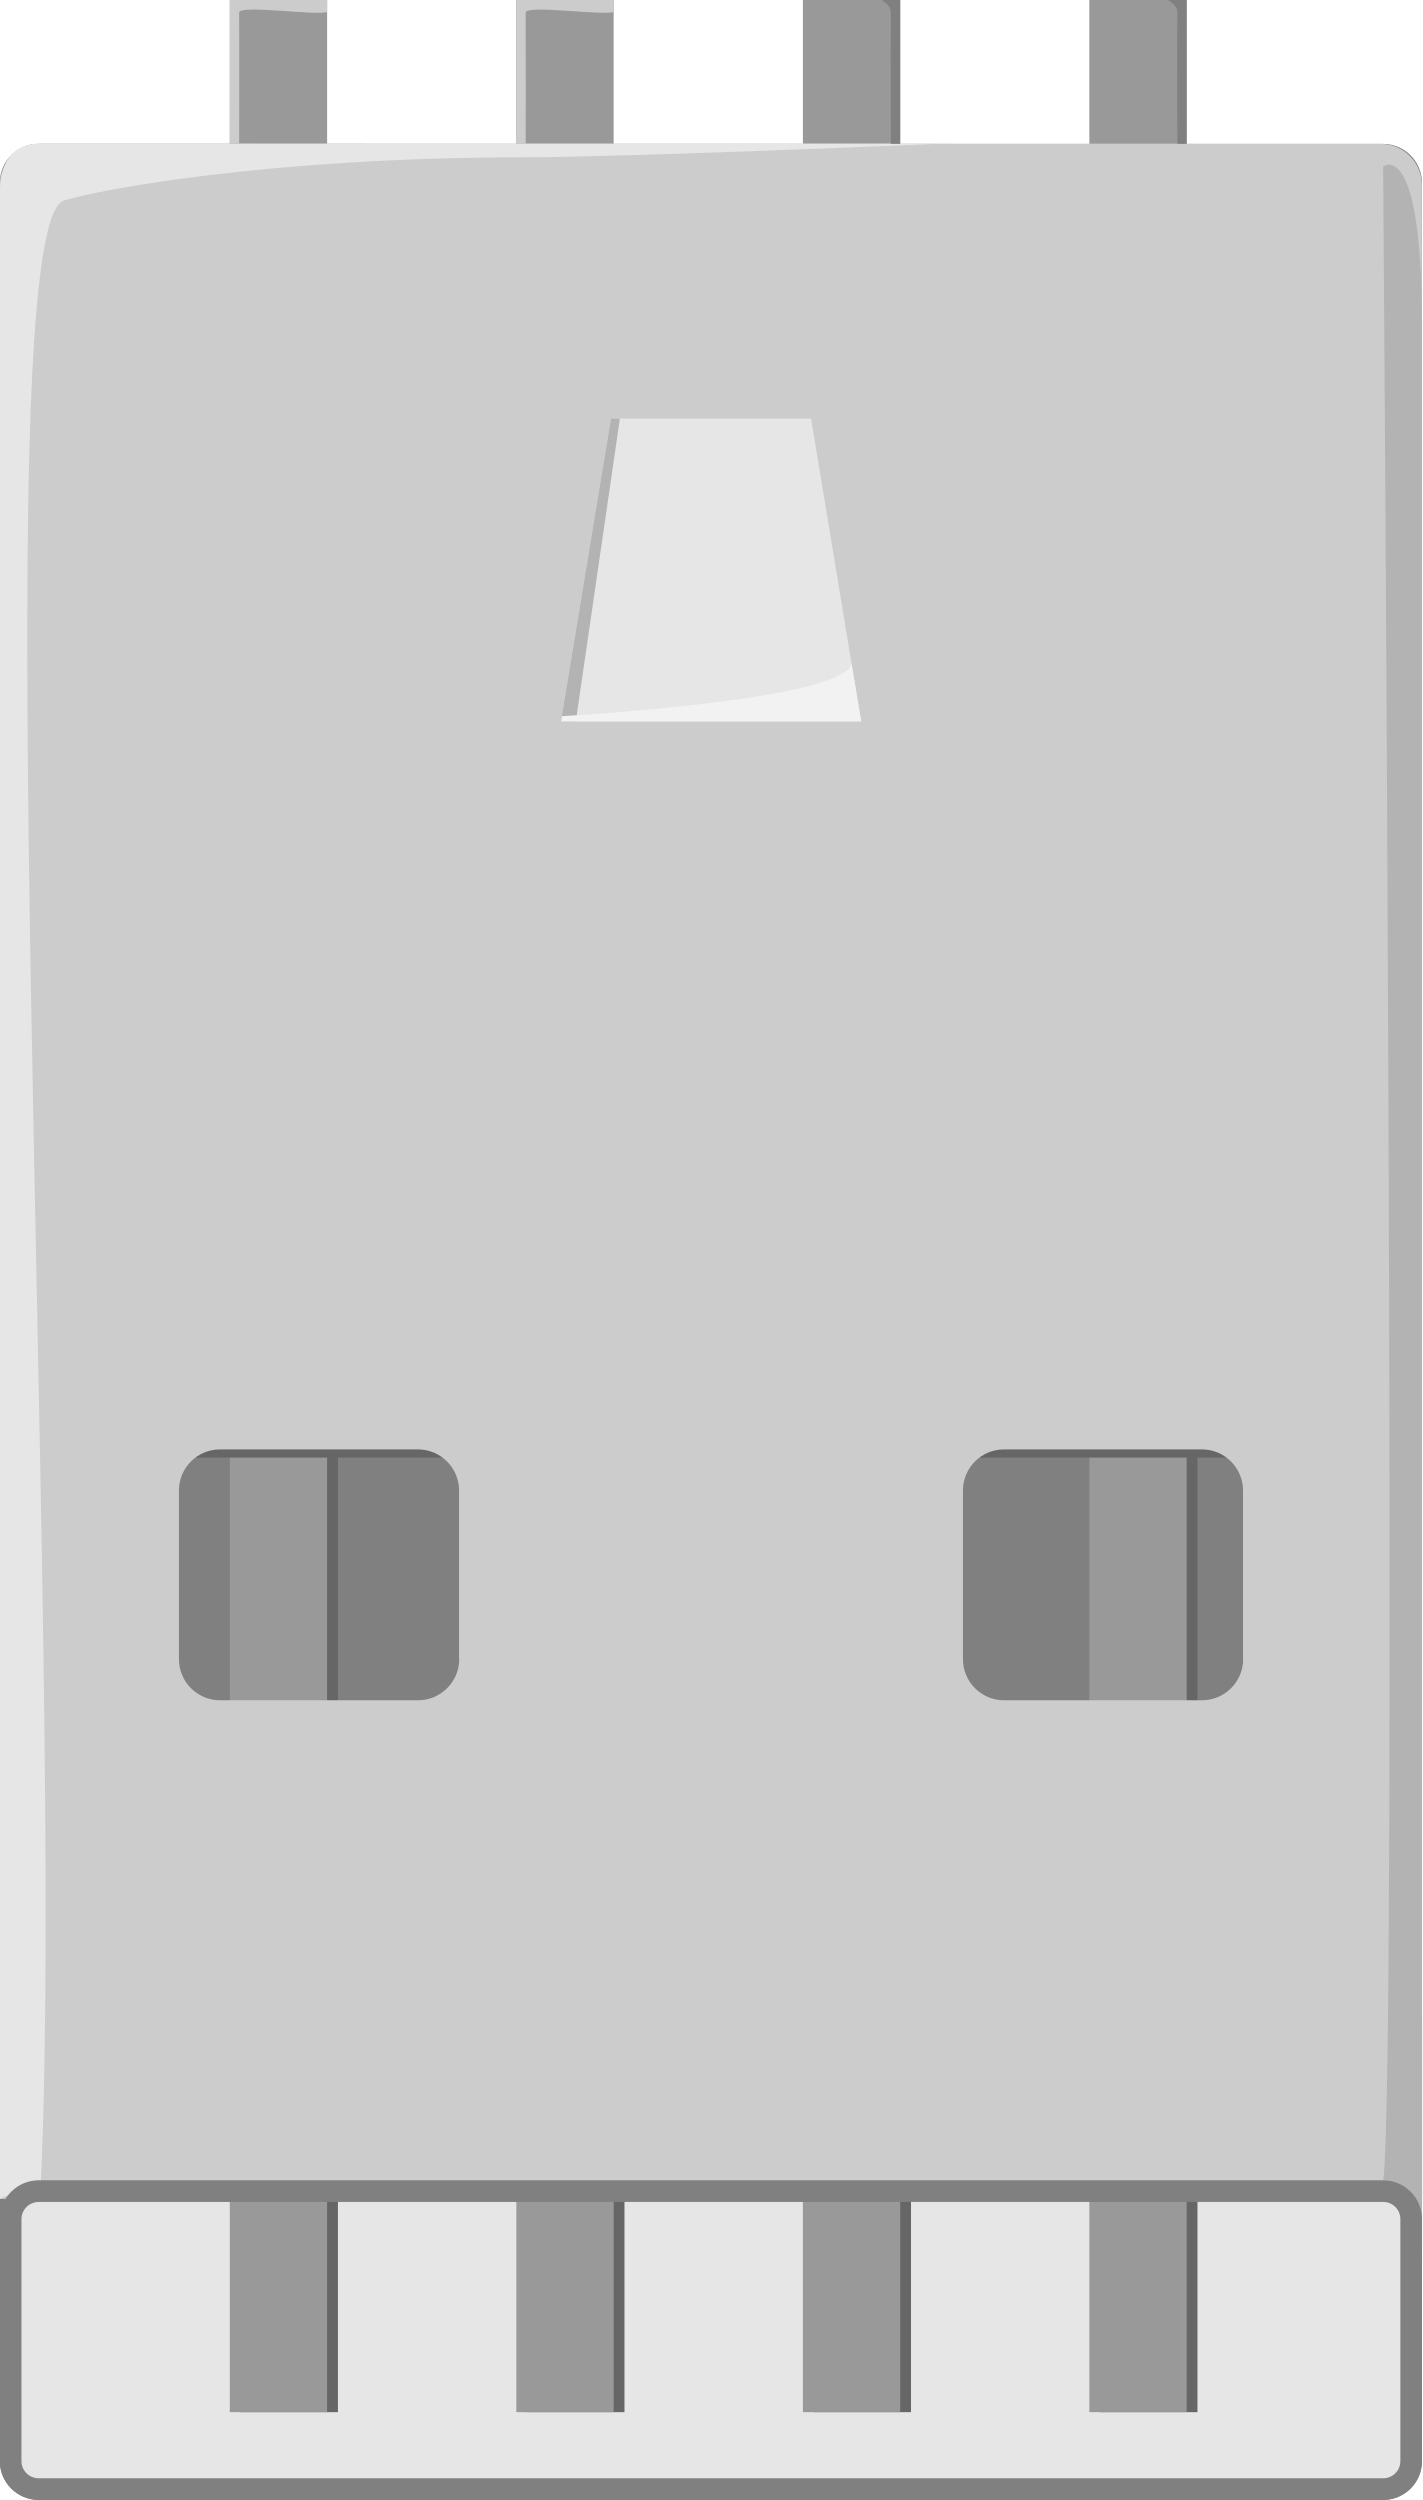
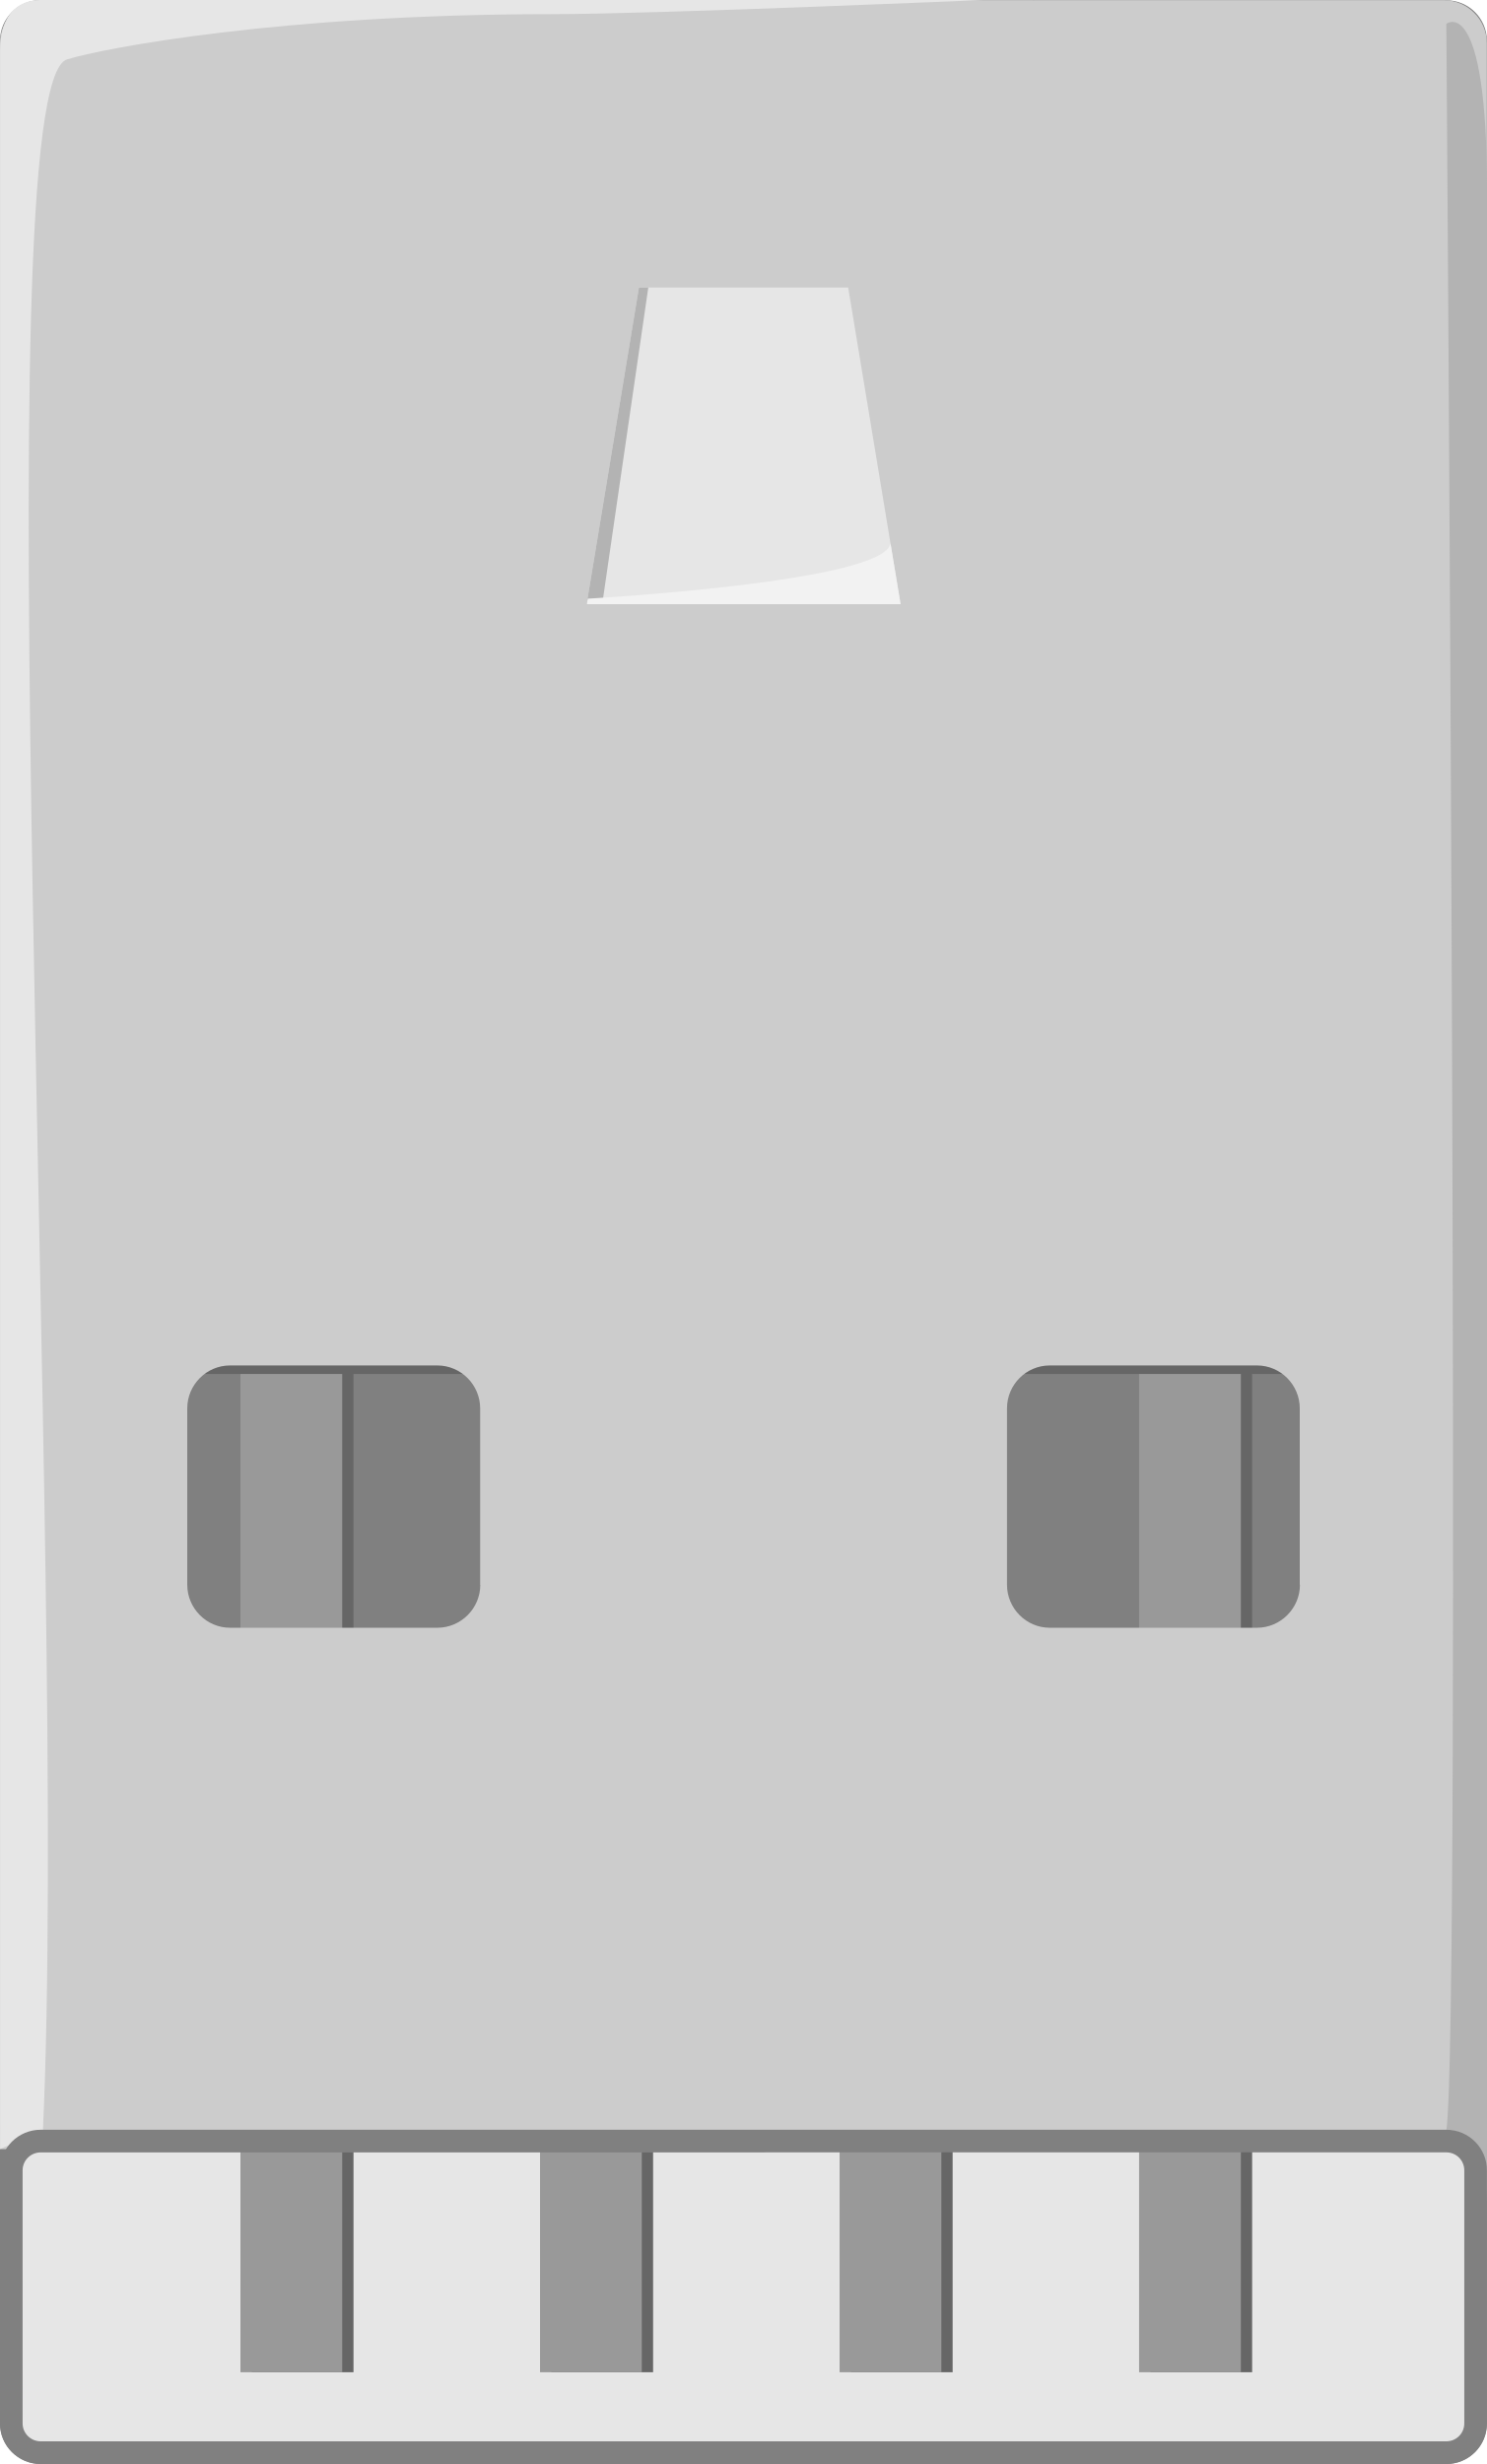
- <svg xmlns="http://www.w3.org/2000/svg" version="1.1" id="Ebene_1" x="0px" y="0px" width="32.879px" height="57.801px" viewBox="0 0 32.879 57.801" enable-background="new 0 0 32.879 57.801" xml:space="preserve">
+ <svg xmlns="http://www.w3.org/2000/svg" version="1.1" id="Ebene_1" x="0px" y="0px" width="32.879px" height="54.477px" viewBox="0 0 32.879 54.477" enable-background="new 0 0 32.879 54.477" xml:space="preserve">
  <g>
-     <path fill="#808080" d="M0.896,3.325c-0.495,0-0.9,0.403-0.9,0.896v52.683c0,0.494,0.405,0.896,0.9,0.896h31.082   c0.496,0,0.898-0.402,0.898-0.896V4.224c0-0.494-0.402-0.897-0.898-0.897L0.896,3.325L0.896,3.325z" />
-     <path fill="#E6E6E6" d="M1.139,47.325c-0.495,0-0.9,0.402-0.9,0.896V56.5c0,0.496,0.405,0.898,0.9,0.898h30.601   c0.494,0,0.898-0.402,0.898-0.898v-8.279c0-0.492-0.404-0.896-0.898-0.896H1.139z" />
+     <path fill="#808080" d="M0.9,0.003C0.405,0.003,0,0.406,0,0.899v52.683c0,0.494,0.405,0.896,0.9,0.896h31.083   c0.496,0,0.897-0.402,0.897-0.896V0.902c0-0.494-0.401-0.896-0.897-0.896L0.9,0.003L0.9,0.003z" />
+     <path fill="#E6E6E6" d="M1.143,44.003c-0.495,0-0.9,0.401-0.9,0.896v8.279c0,0.496,0.405,0.897,0.9,0.897h30.601   c0.494,0,0.898-0.401,0.898-0.897v-8.279c0-0.492-0.404-0.896-0.898-0.896H1.143z" />
    <g>
      <g>
-         <rect x="5.563" y="21.304" fill="#666666" width="2.25" height="34.466" />
+         <rect x="5.567" y="17.982" fill="#666666" width="2.25" height="34.466" />
      </g>
      <g>
-         <rect x="12.188" y="21.304" fill="#666666" width="2.25" height="34.466" />
+         <rect x="12.192" y="17.982" fill="#666666" width="2.25" height="34.466" />
      </g>
      <g>
-         <rect x="18.813" y="21.304" fill="#666666" width="2.25" height="34.466" />
+         <rect x="18.816" y="17.982" fill="#666666" width="2.25" height="34.466" />
      </g>
      <g>
-         <rect x="25.436" y="21.304" fill="#666666" width="2.25" height="34.466" />
+         <rect x="25.439" y="17.982" fill="#666666" width="2.25" height="34.466" />
      </g>
    </g>
    <g>
      <g>
-         <rect x="5.313" y="21.304" fill="#999999" width="2.25" height="34.466" />
+         <rect x="5.317" y="17.982" fill="#999999" width="2.25" height="34.466" />
      </g>
      <g>
-         <rect x="11.938" y="21.304" fill="#999999" width="2.25" height="34.466" />
+         <rect x="11.942" y="17.982" fill="#999999" width="2.25" height="34.466" />
      </g>
      <g>
-         <rect x="18.563" y="21.304" fill="#999999" width="2.25" height="34.466" />
+         <rect x="18.566" y="17.982" fill="#999999" width="2.25" height="34.466" />
      </g>
      <g>
-         <rect x="25.186" y="21.304" fill="#999999" width="2.25" height="34.466" />
+         <rect x="25.189" y="17.982" fill="#999999" width="2.25" height="34.466" />
      </g>
    </g>
-     <rect x="-0.002" y="46.651" fill="#CCCCCC" width="32.881" height="4.188" />
-     <g>
-       <g>
-         <rect x="5.313" y="0" fill="#999999" width="2.25" height="3.325" />
-       </g>
-       <g>
-         <rect x="11.938" y="0" fill="#999999" width="2.25" height="3.325" />
-       </g>
-       <g>
-         <rect x="18.563" y="0" fill="#999999" width="2.25" height="3.325" />
-       </g>
-       <g>
-         <rect x="25.186" y="0" fill="#999999" width="2.25" height="3.325" />
-       </g>
-     </g>
-     <rect x="3.27" y="31.909" fill="#666666" width="27.75" height="1.791" />
-     <path fill="#CCCCCC" d="M0.944,3.325c-0.521,0-0.947,0.427-0.947,0.946v45.188c0,0.521,0.426,0.947,0.947,0.947h30.986   c0.521,0,0.944-0.428,0.944-0.947V4.274c0-0.521-0.428-0.946-0.944-0.946L0.944,3.325L0.944,3.325z M10.617,38.362   c0,0.521-0.428,0.949-0.949,0.949H5.083c-0.521,0-0.946-0.43-0.946-0.949v-3.904c0-0.521,0.427-0.947,0.946-0.947h4.584   c0.521,0,0.947,0.43,0.947,0.947v3.904H10.617z M28.742,38.362c0,0.521-0.429,0.949-0.949,0.949h-4.584   c-0.521,0-0.945-0.43-0.945-0.949v-3.904c0-0.521,0.426-0.947,0.945-0.947h4.584c0.521,0,0.946,0.43,0.946,0.947v3.904H28.742z" />
-     <polygon fill="#E6E6E6" points="19.91,16.679 12.968,16.679 14.125,9.679 18.752,9.679  " />
-     <polygon fill="#B3B3B3" points="14.125,9.679 12.968,16.679 13.313,16.679 14.332,9.679  " />
-     <path fill="#F2F2F2" d="M19.688,15.334l0.223,1.346h-6.939l0.021-0.122C12.986,16.557,19.561,16.198,19.688,15.334z" />
-     <path fill="#E6E6E6" d="M-0.002,50.835c0,0,0-45.631,0-46.375c0-0.827,0.396-1.137,0.899-1.137s20.852,0,20.852,0   s-7.311,0.313-9.561,0.313c-5.979,0-9.898,0.75-10.71,1c-1.877,0.579,0.033,33.527-0.532,45.772   C0.937,50.62,0.944,50.409-0.002,50.835z" />
-     <path fill="#B3B3B3" d="M32.879,7.554c0,4.417,0,44.813,0,44.813s0.1-1.955-0.898-1.955c0.332-2.387-0.002-46.562-0.002-46.562   S32.879,3.138,32.879,7.554z" />
-     <path fill="#808080" d="M31.979,50.909c0.223,0,0.398,0.18,0.398,0.398v5.596c0,0.223-0.181,0.396-0.398,0.396H0.896   c-0.222,0-0.4-0.18-0.4-0.396v-5.595c0-0.223,0.182-0.398,0.4-0.398L31.979,50.909 M31.979,50.409H0.896   c-0.495,0-0.9,0.402-0.9,0.898v5.596c0,0.494,0.405,0.896,0.9,0.896h31.082c0.496,0,0.898-0.402,0.898-0.896v-5.595   C32.879,50.815,32.475,50.409,31.979,50.409L31.979,50.409z" />
-     <path fill="#CCCCCC" d="M5.313,0v3.325h0.216c0,0,0.006-2.084,0-3.035c0-0.188,1.854,0.084,2.034-0.017V0H5.749l0,0l0,0l0,0H5.313z   " />
-     <path fill="#CCCCCC" d="M11.938,0v3.325h0.216c0,0,0.005-2.084,0-3.035c-0.001-0.188,1.854,0.084,2.034-0.018V0h-1.815l0,0l0,0l0,0   H11.938z" />
-     <path fill="#808080" d="M20.813,0v3.325h-0.217c0,0-0.006-2.084,0-3.035C20.598,0.103,20.375,0,20.375,0l0,0l0,0l0,0H20.813z" />
-     <path fill="#808080" d="M27.436,0v3.325h-0.215c0,0-0.008-2.084,0-3.035c0-0.188-0.223-0.29-0.223-0.29l0,0l0,0l0,0H27.436z" />
+     <rect x="0.002" y="43.328" fill="#CCCCCC" width="32.881" height="4.188" />
+     <rect x="3.274" y="28.587" fill="#666666" width="27.75" height="1.791" />
+     <path fill="#CCCCCC" d="M0.948,0.003c-0.521,0-0.947,0.427-0.947,0.945v45.188c0,0.521,0.426,0.946,0.947,0.946h30.986   c0.521,0,0.944-0.428,0.944-0.946V0.951c0-0.521-0.429-0.945-0.944-0.945L0.948,0.003L0.948,0.003z M10.621,35.039   c0,0.521-0.428,0.949-0.949,0.949H5.087c-0.521,0-0.946-0.43-0.946-0.949v-3.903c0-0.521,0.427-0.947,0.946-0.947h4.584   c0.521,0,0.947,0.43,0.947,0.947v3.903H10.621z M28.746,35.039c0,0.521-0.43,0.949-0.949,0.949h-4.584   c-0.521,0-0.945-0.43-0.945-0.949v-3.903c0-0.521,0.426-0.947,0.945-0.947h4.584c0.521,0,0.945,0.43,0.945,0.947v3.903H28.746z" />
+     <polygon fill="#E6E6E6" points="19.914,13.357 12.972,13.357 14.129,6.357 18.756,6.357  " />
+     <polygon fill="#B3B3B3" points="14.129,6.357 12.972,13.357 13.317,13.357 14.336,6.357  " />
+     <path fill="#F2F2F2" d="M19.691,12.012l0.224,1.346h-6.939l0.021-0.122C12.99,13.235,19.564,12.875,19.691,12.012z" />
+     <path fill="#E6E6E6" d="M0.002,47.513c0,0,0-45.631,0-46.375C0.002,0.311,0.398,0,0.901,0s20.852,0,20.852,0   s-7.311,0.313-9.561,0.313c-5.979,0-9.898,0.75-10.71,1C-0.395,1.893,1.515,34.841,0.95,47.086   C0.941,47.298,0.948,47.087,0.002,47.513z" />
+     <path fill="#B3B3B3" d="M32.883,4.232c0,4.417,0,44.813,0,44.813s0.1-1.955-0.898-1.955c0.332-2.388-0.002-46.563-0.002-46.563   S32.883-0.184,32.883,4.232z" />
+     <path fill="#808080" d="M31.982,47.587c0.224,0,0.398,0.18,0.398,0.397v5.596c0,0.224-0.182,0.396-0.398,0.396H0.9   c-0.222,0-0.4-0.18-0.4-0.396v-5.595c0-0.223,0.182-0.397,0.4-0.397L31.982,47.587 M31.982,47.087H0.9   c-0.495,0-0.9,0.401-0.9,0.897v5.596c0,0.494,0.405,0.896,0.9,0.896h31.083c0.496,0,0.897-0.402,0.897-0.896v-5.595   C32.883,47.492,32.479,47.087,31.982,47.087L31.982,47.087z" />
  </g>
</svg>
